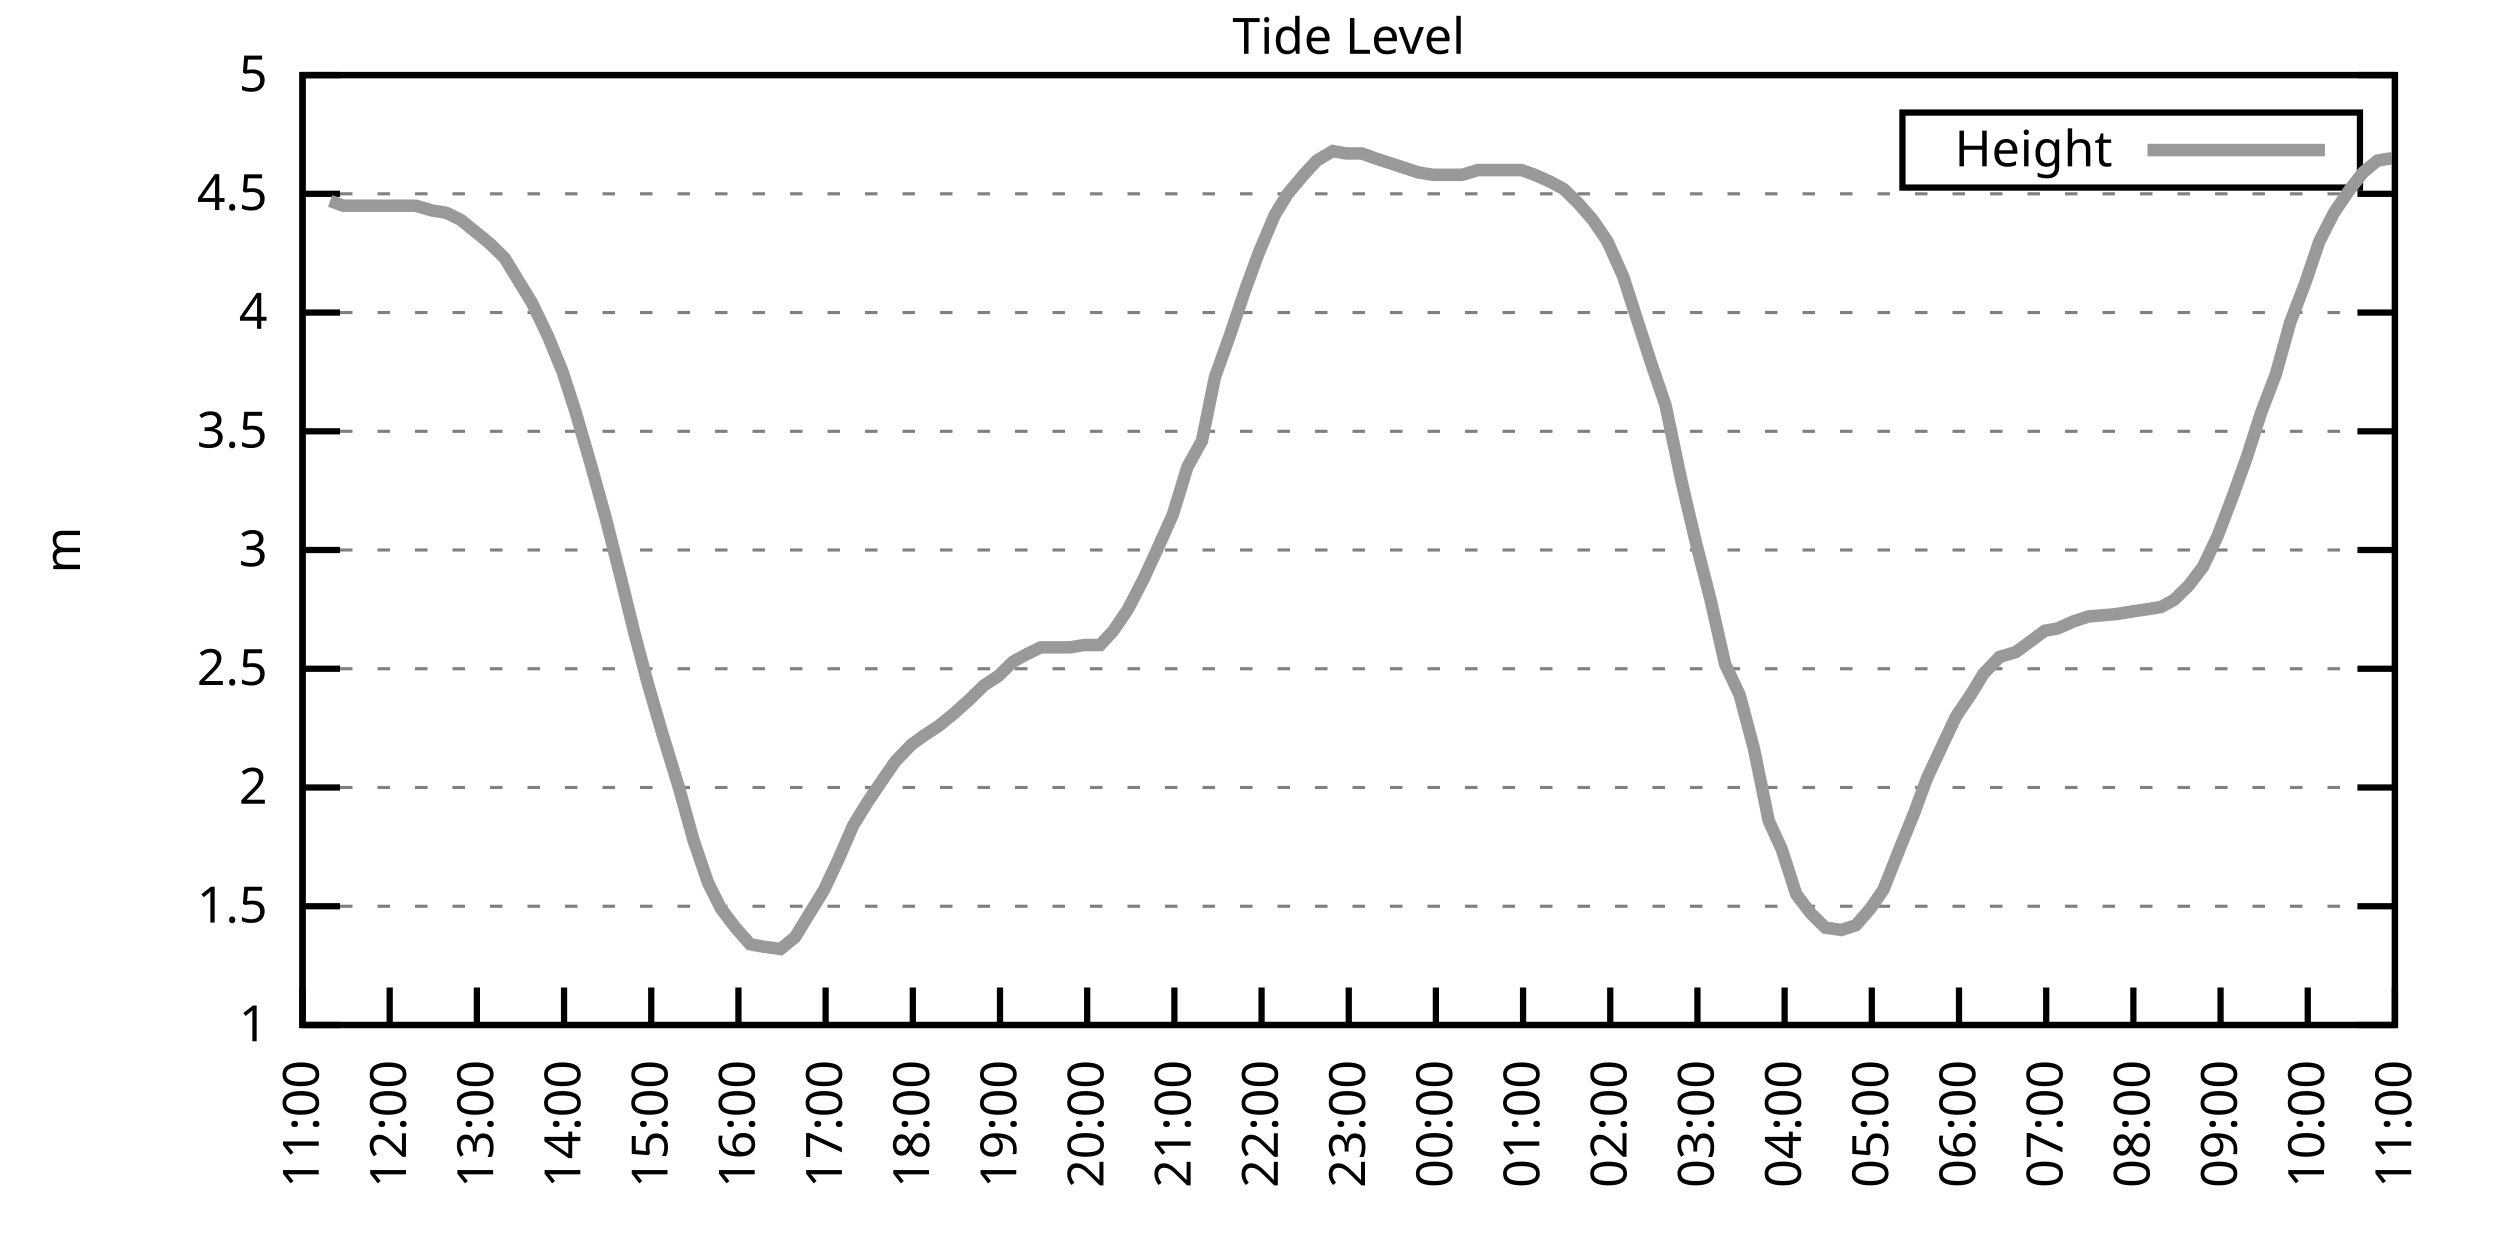
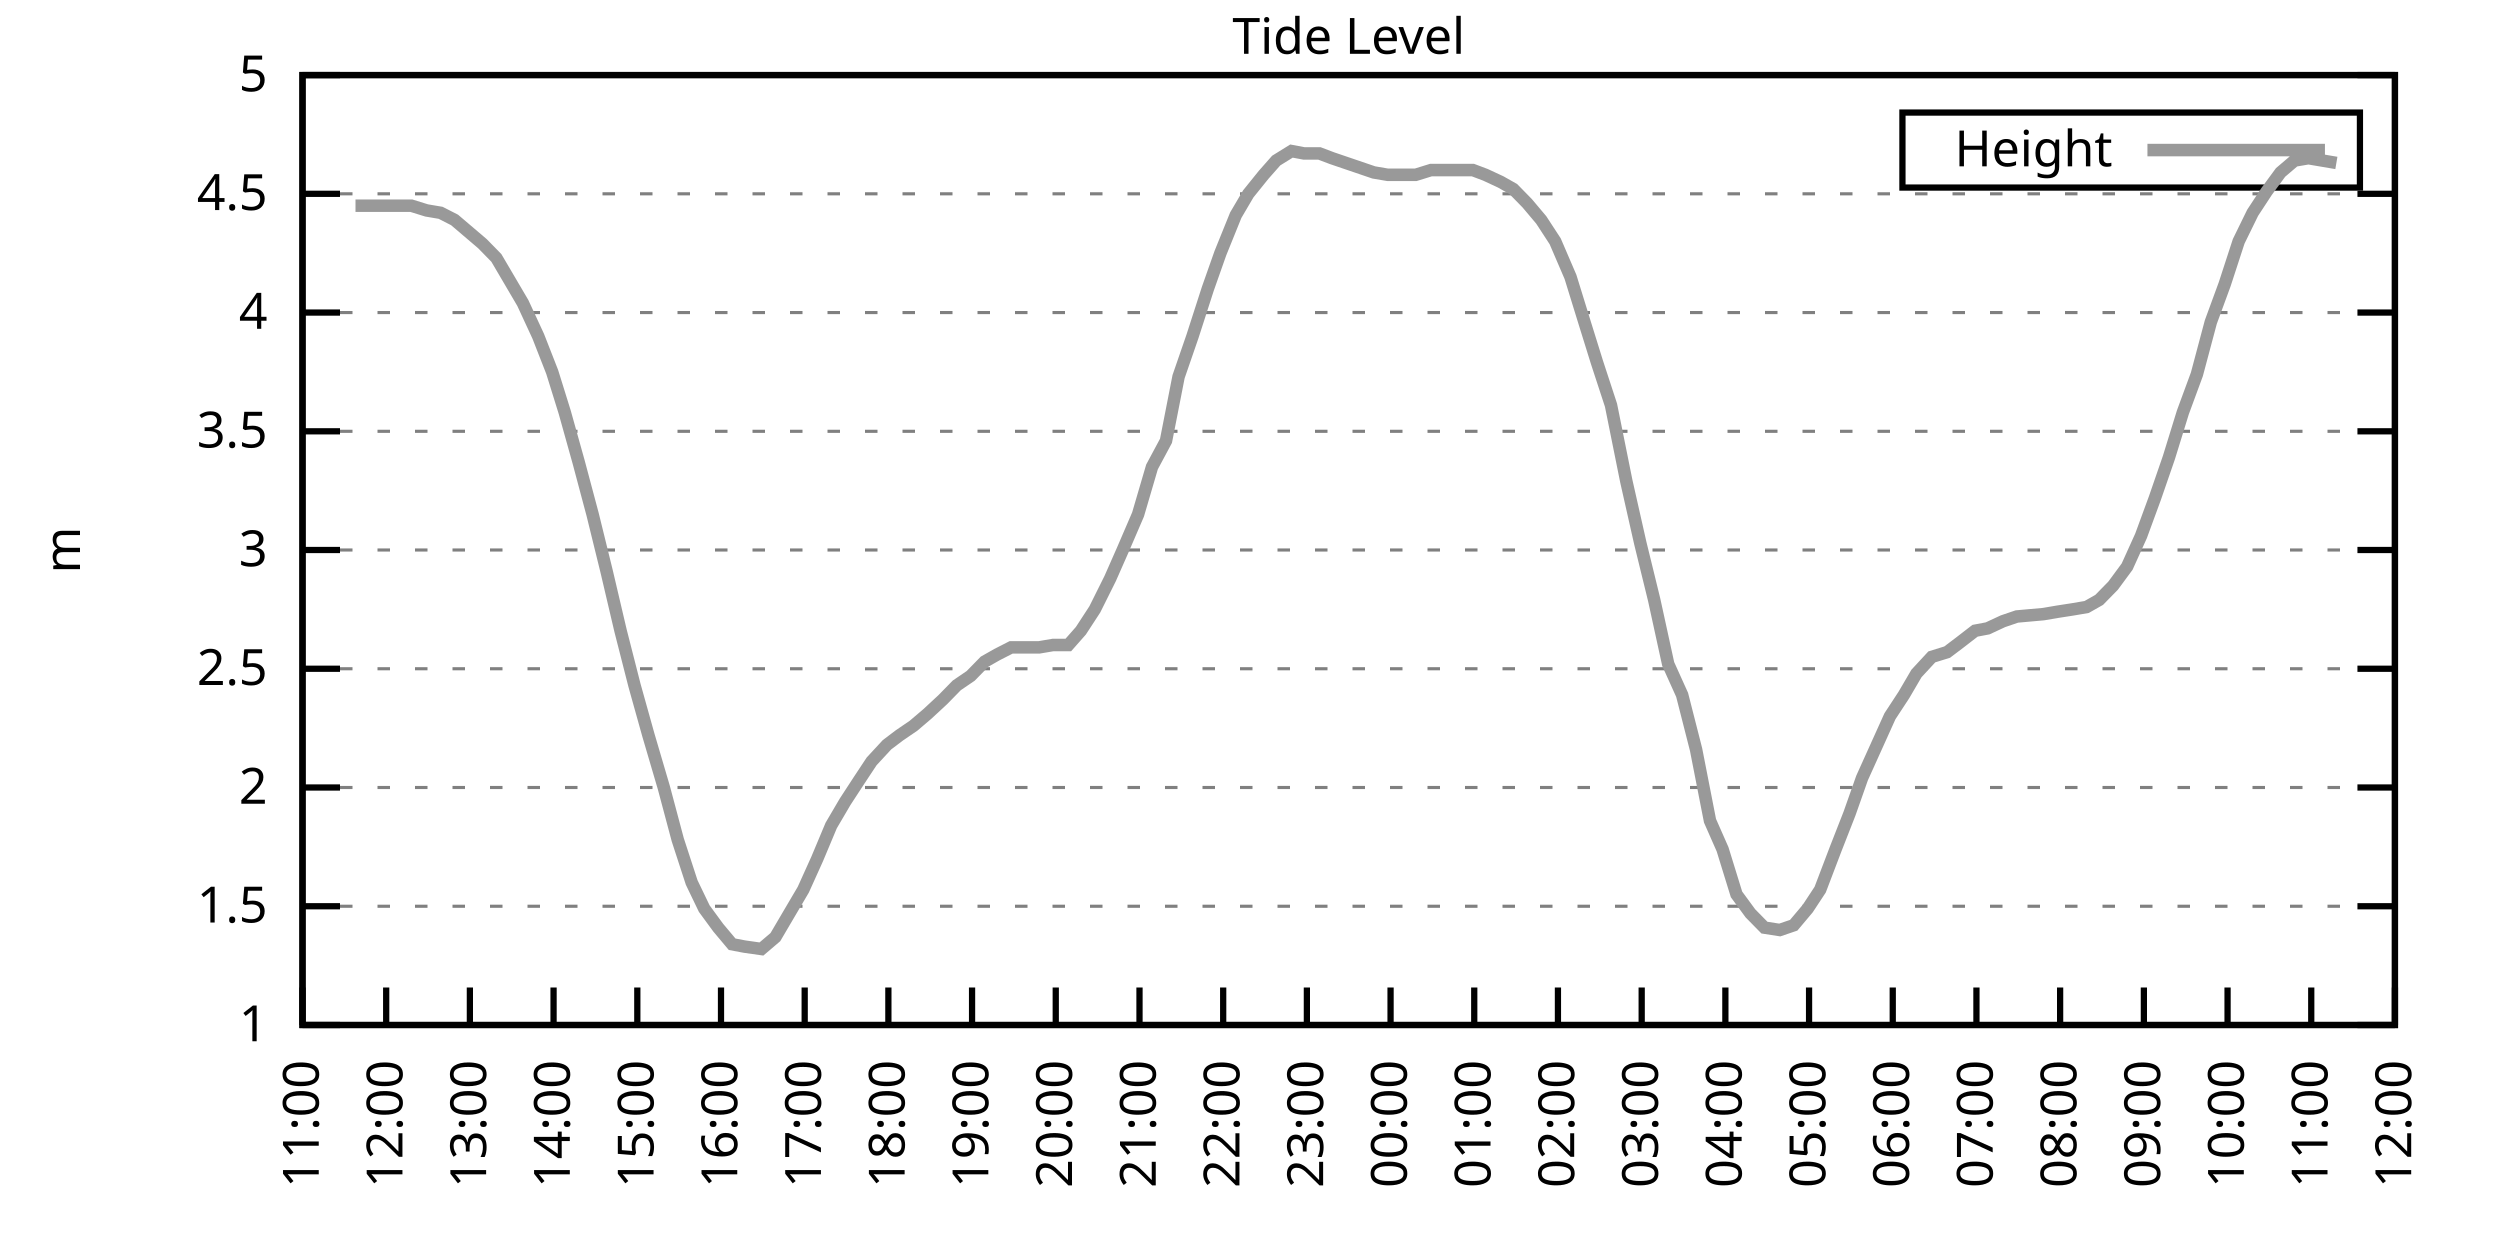
<svg xmlns="http://www.w3.org/2000/svg" xmlns:xlink="http://www.w3.org/1999/xlink" width="400" height="200" viewBox="0 0 400 200">
  <g id="gnuplot_canvas">
    <rect x="0" y="0" width="400" height="200" fill="none" />
    <defs>
      <circle id="gpDot" r="0.5" stroke-width="0.5" stroke="currentColor" />
      <path id="gpPt0" stroke-width="0.333" stroke="currentColor" d="M-1,0 h2 M0,-1 v2" />
      <path id="gpPt1" stroke-width="0.333" stroke="currentColor" d="M-1,-1 L1,1 M1,-1 L-1,1" />
      <path id="gpPt2" stroke-width="0.333" stroke="currentColor" d="M-1,0 L1,0 M0,-1 L0,1 M-1,-1 L1,1 M-1,1 L1,-1" />
      <rect id="gpPt3" stroke-width="0.333" stroke="currentColor" x="-1" y="-1" width="2" height="2" />
      <rect id="gpPt4" stroke-width="0.333" stroke="currentColor" fill="currentColor" x="-1" y="-1" width="2" height="2" />
      <circle id="gpPt5" stroke-width="0.333" stroke="currentColor" cx="0" cy="0" r="1" />
      <use xlink:href="#gpPt5" id="gpPt6" fill="currentColor" stroke="none" />
      <path id="gpPt7" stroke-width="0.333" stroke="currentColor" d="M0,-1.33 L-1.33,0.67 L1.33,0.67 z" />
      <use xlink:href="#gpPt7" id="gpPt8" fill="currentColor" stroke="none" />
      <use xlink:href="#gpPt7" id="gpPt9" stroke="currentColor" transform="rotate(180)" />
      <use xlink:href="#gpPt9" id="gpPt10" fill="currentColor" stroke="none" />
      <use xlink:href="#gpPt3" id="gpPt11" stroke="currentColor" transform="rotate(45)" />
      <use xlink:href="#gpPt11" id="gpPt12" fill="currentColor" stroke="none" />
      <path id="gpPt13" stroke-width="0.333" stroke="currentColor" d="M0,1.330 L1.265,0.411 L0.782,-1.067 L-0.782,-1.076 L-1.265,0.411 z" />
      <use xlink:href="#gpPt13" id="gpPt14" fill="currentColor" stroke="none" />
      <filter id="textbox" filterUnits="objectBoundingBox" x="0" y="0" height="1" width="1">
        <feFlood flood-color="white" flood-opacity="1" result="bgnd" />
        <feComposite in="SourceGraphic" in2="bgnd" operator="atop" />
      </filter>
      <filter id="greybox" filterUnits="objectBoundingBox" x="0" y="0" height="1" width="1">
        <feFlood flood-color="lightgrey" flood-opacity="1" result="grey" />
        <feComposite in="SourceGraphic" in2="grey" operator="atop" />
      </filter>
    </defs>
    <g fill="none" color="white" stroke="currentColor" stroke-width="1.00" stroke-linecap="butt" stroke-linejoin="miter">
</g>
    <g fill="none" color="black" stroke="currentColor" stroke-width="1.00" stroke-linecap="butt" stroke-linejoin="miter">
      <g stroke="none" shape-rendering="crispEdges">
        <polygon fill="rgb(255, 255, 255)" points="48.40,164.00 383.18,164.00 383.18,12.02 48.40,12.02 " />
      </g>
    </g>
    <g fill="none" color="black" stroke="currentColor" stroke-width="1.00" stroke-linecap="butt" stroke-linejoin="miter">
</g>
    <g fill="none" color="black" stroke="black" stroke-width="0.50" stroke-linecap="butt" stroke-linejoin="miter">
</g>
    <g fill="none" color="gray" stroke="currentColor" stroke-width="0.50" stroke-linecap="butt" stroke-linejoin="miter">
      <path stroke="gray" stroke-dasharray="2,4" class="gridline" d="M48.40,164.00 L383.19,164.00  " />
    </g>
    <g fill="none" color="gray" stroke="gray" stroke-width="1.00" stroke-linecap="butt" stroke-linejoin="miter">
</g>
    <g fill="none" color="black" stroke="currentColor" stroke-width="1.00" stroke-linecap="butt" stroke-linejoin="miter">
      <path stroke="black" d="M48.40,164.00 L54.40,164.00 M383.19,164.00 L377.19,164.00  " />
      <g transform="translate(42.80,166.60)" stroke="none" fill="black" font-family="Sans" font-size="8.00" text-anchor="end">
        <text>
          <tspan font-family="Sans"> 1</tspan>
        </text>
      </g>
    </g>
    <g fill="none" color="black" stroke="currentColor" stroke-width="1.00" stroke-linecap="butt" stroke-linejoin="miter">
</g>
    <g fill="none" color="black" stroke="black" stroke-width="0.50" stroke-linecap="butt" stroke-linejoin="miter">
</g>
    <g fill="none" color="gray" stroke="currentColor" stroke-width="0.50" stroke-linecap="butt" stroke-linejoin="miter">
      <path stroke="gray" stroke-dasharray="2,4" class="gridline" d="M48.40,145.00 L383.19,145.00  " />
    </g>
    <g fill="none" color="gray" stroke="gray" stroke-width="1.00" stroke-linecap="butt" stroke-linejoin="miter">
</g>
    <g fill="none" color="black" stroke="currentColor" stroke-width="1.00" stroke-linecap="butt" stroke-linejoin="miter">
      <path stroke="black" d="M48.40,145.00 L54.40,145.00 M383.19,145.00 L377.19,145.00  " />
      <g transform="translate(42.80,147.60)" stroke="none" fill="black" font-family="Sans" font-size="8.00" text-anchor="end">
        <text>
          <tspan font-family="Sans"> 1.5</tspan>
        </text>
      </g>
    </g>
    <g fill="none" color="black" stroke="currentColor" stroke-width="1.00" stroke-linecap="butt" stroke-linejoin="miter">
</g>
    <g fill="none" color="black" stroke="black" stroke-width="0.50" stroke-linecap="butt" stroke-linejoin="miter">
</g>
    <g fill="none" color="gray" stroke="currentColor" stroke-width="0.50" stroke-linecap="butt" stroke-linejoin="miter">
      <path stroke="gray" stroke-dasharray="2,4" class="gridline" d="M48.40,126.00 L383.19,126.00  " />
    </g>
    <g fill="none" color="gray" stroke="gray" stroke-width="1.00" stroke-linecap="butt" stroke-linejoin="miter">
</g>
    <g fill="none" color="black" stroke="currentColor" stroke-width="1.00" stroke-linecap="butt" stroke-linejoin="miter">
      <path stroke="black" d="M48.40,126.00 L54.40,126.00 M383.19,126.00 L377.19,126.00  " />
      <g transform="translate(42.80,128.60)" stroke="none" fill="black" font-family="Sans" font-size="8.00" text-anchor="end">
        <text>
          <tspan font-family="Sans"> 2</tspan>
        </text>
      </g>
    </g>
    <g fill="none" color="black" stroke="currentColor" stroke-width="1.00" stroke-linecap="butt" stroke-linejoin="miter">
</g>
    <g fill="none" color="black" stroke="black" stroke-width="0.50" stroke-linecap="butt" stroke-linejoin="miter">
</g>
    <g fill="none" color="gray" stroke="currentColor" stroke-width="0.50" stroke-linecap="butt" stroke-linejoin="miter">
      <path stroke="gray" stroke-dasharray="2,4" class="gridline" d="M48.40,107.00 L383.19,107.00  " />
    </g>
    <g fill="none" color="gray" stroke="gray" stroke-width="1.00" stroke-linecap="butt" stroke-linejoin="miter">
</g>
    <g fill="none" color="black" stroke="currentColor" stroke-width="1.00" stroke-linecap="butt" stroke-linejoin="miter">
      <path stroke="black" d="M48.40,107.00 L54.40,107.00 M383.19,107.00 L377.19,107.00  " />
      <g transform="translate(42.80,109.60)" stroke="none" fill="black" font-family="Sans" font-size="8.00" text-anchor="end">
        <text>
          <tspan font-family="Sans"> 2.5</tspan>
        </text>
      </g>
    </g>
    <g fill="none" color="black" stroke="currentColor" stroke-width="1.00" stroke-linecap="butt" stroke-linejoin="miter">
</g>
    <g fill="none" color="black" stroke="black" stroke-width="0.50" stroke-linecap="butt" stroke-linejoin="miter">
</g>
    <g fill="none" color="gray" stroke="currentColor" stroke-width="0.50" stroke-linecap="butt" stroke-linejoin="miter">
      <path stroke="gray" stroke-dasharray="2,4" class="gridline" d="M48.40,88.00 L383.19,88.00  " />
    </g>
    <g fill="none" color="gray" stroke="gray" stroke-width="1.00" stroke-linecap="butt" stroke-linejoin="miter">
</g>
    <g fill="none" color="black" stroke="currentColor" stroke-width="1.00" stroke-linecap="butt" stroke-linejoin="miter">
      <path stroke="black" d="M48.40,88.00 L54.40,88.00 M383.19,88.00 L377.19,88.00  " />
      <g transform="translate(42.80,90.60)" stroke="none" fill="black" font-family="Sans" font-size="8.00" text-anchor="end">
        <text>
          <tspan font-family="Sans"> 3</tspan>
        </text>
      </g>
    </g>
    <g fill="none" color="black" stroke="currentColor" stroke-width="1.00" stroke-linecap="butt" stroke-linejoin="miter">
</g>
    <g fill="none" color="black" stroke="black" stroke-width="0.50" stroke-linecap="butt" stroke-linejoin="miter">
</g>
    <g fill="none" color="gray" stroke="currentColor" stroke-width="0.50" stroke-linecap="butt" stroke-linejoin="miter">
      <path stroke="gray" stroke-dasharray="2,4" class="gridline" d="M48.40,69.01 L383.19,69.01  " />
    </g>
    <g fill="none" color="gray" stroke="gray" stroke-width="1.00" stroke-linecap="butt" stroke-linejoin="miter">
</g>
    <g fill="none" color="black" stroke="currentColor" stroke-width="1.00" stroke-linecap="butt" stroke-linejoin="miter">
      <path stroke="black" d="M48.40,69.01 L54.40,69.01 M383.19,69.01 L377.19,69.01  " />
      <g transform="translate(42.80,71.61)" stroke="none" fill="black" font-family="Sans" font-size="8.00" text-anchor="end">
        <text>
          <tspan font-family="Sans"> 3.5</tspan>
        </text>
      </g>
    </g>
    <g fill="none" color="black" stroke="currentColor" stroke-width="1.00" stroke-linecap="butt" stroke-linejoin="miter">
</g>
    <g fill="none" color="black" stroke="black" stroke-width="0.50" stroke-linecap="butt" stroke-linejoin="miter">
</g>
    <g fill="none" color="gray" stroke="currentColor" stroke-width="0.50" stroke-linecap="butt" stroke-linejoin="miter">
      <path stroke="gray" stroke-dasharray="2,4" class="gridline" d="M48.40,50.01 L383.19,50.01  " />
    </g>
    <g fill="none" color="gray" stroke="gray" stroke-width="1.00" stroke-linecap="butt" stroke-linejoin="miter">
</g>
    <g fill="none" color="black" stroke="currentColor" stroke-width="1.00" stroke-linecap="butt" stroke-linejoin="miter">
      <path stroke="black" d="M48.40,50.01 L54.40,50.01 M383.19,50.01 L377.19,50.01  " />
      <g transform="translate(42.80,52.61)" stroke="none" fill="black" font-family="Sans" font-size="8.00" text-anchor="end">
        <text>
          <tspan font-family="Sans"> 4</tspan>
        </text>
      </g>
    </g>
    <g fill="none" color="black" stroke="currentColor" stroke-width="1.00" stroke-linecap="butt" stroke-linejoin="miter">
</g>
    <g fill="none" color="black" stroke="black" stroke-width="0.50" stroke-linecap="butt" stroke-linejoin="miter">
</g>
    <g fill="none" color="gray" stroke="currentColor" stroke-width="0.50" stroke-linecap="butt" stroke-linejoin="miter">
      <path stroke="gray" stroke-dasharray="2,4" class="gridline" d="M48.40,31.01 L383.19,31.01  " />
    </g>
    <g fill="none" color="gray" stroke="gray" stroke-width="1.00" stroke-linecap="butt" stroke-linejoin="miter">
</g>
    <g fill="none" color="black" stroke="currentColor" stroke-width="1.00" stroke-linecap="butt" stroke-linejoin="miter">
      <path stroke="black" d="M48.40,31.01 L54.40,31.01 M383.19,31.01 L377.19,31.01  " />
      <g transform="translate(42.80,33.61)" stroke="none" fill="black" font-family="Sans" font-size="8.00" text-anchor="end">
        <text>
          <tspan font-family="Sans"> 4.5</tspan>
        </text>
      </g>
    </g>
    <g fill="none" color="black" stroke="currentColor" stroke-width="1.00" stroke-linecap="butt" stroke-linejoin="miter">
</g>
    <g fill="none" color="black" stroke="black" stroke-width="0.50" stroke-linecap="butt" stroke-linejoin="miter">
</g>
    <g fill="none" color="gray" stroke="currentColor" stroke-width="0.50" stroke-linecap="butt" stroke-linejoin="miter">
      <path stroke="gray" stroke-dasharray="2,4" class="gridline" d="M48.40,12.01 L383.19,12.01  " />
    </g>
    <g fill="none" color="gray" stroke="gray" stroke-width="1.00" stroke-linecap="butt" stroke-linejoin="miter">
</g>
    <g fill="none" color="black" stroke="currentColor" stroke-width="1.00" stroke-linecap="butt" stroke-linejoin="miter">
      <path stroke="black" d="M48.40,12.01 L54.40,12.01 M383.19,12.01 L377.19,12.01  " />
      <g transform="translate(42.80,14.61)" stroke="none" fill="black" font-family="Sans" font-size="8.00" text-anchor="end">
        <text>
          <tspan font-family="Sans"> 5</tspan>
        </text>
      </g>
    </g>
    <g fill="none" color="black" stroke="currentColor" stroke-width="1.00" stroke-linecap="butt" stroke-linejoin="miter">
      <path stroke="black" d="M48.40,164.00 L48.40,158.00  " />
      <g transform="translate(51.00,169.60) rotate(270.00)" stroke="none" fill="black" font-family="Sans" font-size="8.00" text-anchor="end">
        <text>
          <tspan font-family="Sans">11:00</tspan>
        </text>
      </g>
    </g>
    <g fill="none" color="black" stroke="currentColor" stroke-width="1.00" stroke-linecap="butt" stroke-linejoin="miter">
-       <path stroke="black" d="M62.35,164.00 L62.35,158.00  " />
-       <g transform="translate(64.95,169.60) rotate(270.00)" stroke="none" fill="black" font-family="Sans" font-size="8.00" text-anchor="end">
+       <path stroke="black" d="M61.79,164.00 L61.79,158.00  " />
+       <g transform="translate(64.39,169.60) rotate(270.00)" stroke="none" fill="black" font-family="Sans" font-size="8.00" text-anchor="end">
        <text>
          <tspan font-family="Sans">12:00</tspan>
        </text>
      </g>
    </g>
    <g fill="none" color="black" stroke="currentColor" stroke-width="1.00" stroke-linecap="butt" stroke-linejoin="miter">
-       <path stroke="black" d="M76.30,164.00 L76.30,158.00  " />
-       <g transform="translate(78.90,169.60) rotate(270.00)" stroke="none" fill="black" font-family="Sans" font-size="8.00" text-anchor="end">
+       <path stroke="black" d="M75.18,164.00 L75.18,158.00  " />
+       <g transform="translate(77.78,169.60) rotate(270.00)" stroke="none" fill="black" font-family="Sans" font-size="8.00" text-anchor="end">
        <text>
          <tspan font-family="Sans">13:00</tspan>
        </text>
      </g>
    </g>
    <g fill="none" color="black" stroke="currentColor" stroke-width="1.00" stroke-linecap="butt" stroke-linejoin="miter">
-       <path stroke="black" d="M90.25,164.00 L90.25,158.00  " />
-       <g transform="translate(92.85,169.60) rotate(270.00)" stroke="none" fill="black" font-family="Sans" font-size="8.00" text-anchor="end">
+       <path stroke="black" d="M88.57,164.00 L88.57,158.00  " />
+       <g transform="translate(91.17,169.60) rotate(270.00)" stroke="none" fill="black" font-family="Sans" font-size="8.00" text-anchor="end">
        <text>
          <tspan font-family="Sans">14:00</tspan>
        </text>
      </g>
    </g>
    <g fill="none" color="black" stroke="currentColor" stroke-width="1.00" stroke-linecap="butt" stroke-linejoin="miter">
-       <path stroke="black" d="M104.20,164.00 L104.20,158.00  " />
-       <g transform="translate(106.80,169.60) rotate(270.00)" stroke="none" fill="black" font-family="Sans" font-size="8.00" text-anchor="end">
+       <path stroke="black" d="M101.97,164.00 L101.97,158.00  " />
+       <g transform="translate(104.57,169.60) rotate(270.00)" stroke="none" fill="black" font-family="Sans" font-size="8.00" text-anchor="end">
        <text>
          <tspan font-family="Sans">15:00</tspan>
        </text>
      </g>
    </g>
    <g fill="none" color="black" stroke="currentColor" stroke-width="1.00" stroke-linecap="butt" stroke-linejoin="miter">
-       <path stroke="black" d="M118.15,164.00 L118.15,158.00  " />
-       <g transform="translate(120.75,169.60) rotate(270.00)" stroke="none" fill="black" font-family="Sans" font-size="8.00" text-anchor="end">
+       <path stroke="black" d="M115.36,164.00 L115.36,158.00  " />
+       <g transform="translate(117.96,169.60) rotate(270.00)" stroke="none" fill="black" font-family="Sans" font-size="8.00" text-anchor="end">
        <text>
          <tspan font-family="Sans">16:00</tspan>
        </text>
      </g>
    </g>
    <g fill="none" color="black" stroke="currentColor" stroke-width="1.00" stroke-linecap="butt" stroke-linejoin="miter">
-       <path stroke="black" d="M132.10,164.00 L132.10,158.00  " />
-       <g transform="translate(134.70,169.60) rotate(270.00)" stroke="none" fill="black" font-family="Sans" font-size="8.00" text-anchor="end">
+       <path stroke="black" d="M128.75,164.00 L128.75,158.00  " />
+       <g transform="translate(131.35,169.60) rotate(270.00)" stroke="none" fill="black" font-family="Sans" font-size="8.00" text-anchor="end">
        <text>
          <tspan font-family="Sans">17:00</tspan>
        </text>
      </g>
    </g>
    <g fill="none" color="black" stroke="currentColor" stroke-width="1.00" stroke-linecap="butt" stroke-linejoin="miter">
-       <path stroke="black" d="M146.05,164.00 L146.05,158.00  " />
-       <g transform="translate(148.65,169.60) rotate(270.00)" stroke="none" fill="black" font-family="Sans" font-size="8.00" text-anchor="end">
+       <path stroke="black" d="M142.14,164.00 L142.14,158.00  " />
+       <g transform="translate(144.74,169.60) rotate(270.00)" stroke="none" fill="black" font-family="Sans" font-size="8.00" text-anchor="end">
        <text>
          <tspan font-family="Sans">18:00</tspan>
        </text>
      </g>
    </g>
    <g fill="none" color="black" stroke="currentColor" stroke-width="1.00" stroke-linecap="butt" stroke-linejoin="miter">
-       <path stroke="black" d="M160.00,164.00 L160.00,158.00  " />
-       <g transform="translate(162.60,169.60) rotate(270.00)" stroke="none" fill="black" font-family="Sans" font-size="8.00" text-anchor="end">
+       <path stroke="black" d="M155.53,164.00 L155.53,158.00  " />
+       <g transform="translate(158.13,169.60) rotate(270.00)" stroke="none" fill="black" font-family="Sans" font-size="8.00" text-anchor="end">
        <text>
          <tspan font-family="Sans">19:00</tspan>
        </text>
      </g>
    </g>
    <g fill="none" color="black" stroke="currentColor" stroke-width="1.00" stroke-linecap="butt" stroke-linejoin="miter">
-       <path stroke="black" d="M173.95,164.00 L173.95,158.00  " />
-       <g transform="translate(176.55,169.60) rotate(270.00)" stroke="none" fill="black" font-family="Sans" font-size="8.00" text-anchor="end">
+       <path stroke="black" d="M168.92,164.00 L168.92,158.00  " />
+       <g transform="translate(171.52,169.60) rotate(270.00)" stroke="none" fill="black" font-family="Sans" font-size="8.00" text-anchor="end">
        <text>
          <tspan font-family="Sans">20:00</tspan>
        </text>
      </g>
    </g>
    <g fill="none" color="black" stroke="currentColor" stroke-width="1.00" stroke-linecap="butt" stroke-linejoin="miter">
-       <path stroke="black" d="M187.90,164.00 L187.90,158.00  " />
-       <g transform="translate(190.50,169.60) rotate(270.00)" stroke="none" fill="black" font-family="Sans" font-size="8.00" text-anchor="end">
+       <path stroke="black" d="M182.32,164.00 L182.32,158.00  " />
+       <g transform="translate(184.92,169.60) rotate(270.00)" stroke="none" fill="black" font-family="Sans" font-size="8.00" text-anchor="end">
        <text>
          <tspan font-family="Sans">21:00</tspan>
        </text>
      </g>
    </g>
    <g fill="none" color="black" stroke="currentColor" stroke-width="1.00" stroke-linecap="butt" stroke-linejoin="miter">
-       <path stroke="black" d="M201.85,164.00 L201.85,158.00  " />
-       <g transform="translate(204.45,169.60) rotate(270.00)" stroke="none" fill="black" font-family="Sans" font-size="8.00" text-anchor="end">
+       <path stroke="black" d="M195.71,164.00 L195.71,158.00  " />
+       <g transform="translate(198.31,169.60) rotate(270.00)" stroke="none" fill="black" font-family="Sans" font-size="8.00" text-anchor="end">
        <text>
          <tspan font-family="Sans">22:00</tspan>
        </text>
      </g>
    </g>
    <g fill="none" color="black" stroke="currentColor" stroke-width="1.00" stroke-linecap="butt" stroke-linejoin="miter">
-       <path stroke="black" d="M215.80,164.00 L215.80,158.00  " />
-       <g transform="translate(218.40,169.60) rotate(270.00)" stroke="none" fill="black" font-family="Sans" font-size="8.00" text-anchor="end">
+       <path stroke="black" d="M209.10,164.00 L209.10,158.00  " />
+       <g transform="translate(211.70,169.60) rotate(270.00)" stroke="none" fill="black" font-family="Sans" font-size="8.00" text-anchor="end">
        <text>
          <tspan font-family="Sans">23:00</tspan>
        </text>
      </g>
    </g>
    <g fill="none" color="black" stroke="currentColor" stroke-width="1.00" stroke-linecap="butt" stroke-linejoin="miter">
-       <path stroke="black" d="M229.74,164.00 L229.74,158.00  " />
-       <g transform="translate(232.34,169.60) rotate(270.00)" stroke="none" fill="black" font-family="Sans" font-size="8.00" text-anchor="end">
+       <path stroke="black" d="M222.49,164.00 L222.49,158.00  " />
+       <g transform="translate(225.09,169.60) rotate(270.00)" stroke="none" fill="black" font-family="Sans" font-size="8.00" text-anchor="end">
        <text>
          <tspan font-family="Sans">00:00</tspan>
        </text>
      </g>
    </g>
    <g fill="none" color="black" stroke="currentColor" stroke-width="1.00" stroke-linecap="butt" stroke-linejoin="miter">
-       <path stroke="black" d="M243.69,164.00 L243.69,158.00  " />
-       <g transform="translate(246.29,169.60) rotate(270.00)" stroke="none" fill="black" font-family="Sans" font-size="8.00" text-anchor="end">
+       <path stroke="black" d="M235.88,164.00 L235.88,158.00  " />
+       <g transform="translate(238.48,169.60) rotate(270.00)" stroke="none" fill="black" font-family="Sans" font-size="8.00" text-anchor="end">
        <text>
          <tspan font-family="Sans">01:00</tspan>
        </text>
      </g>
    </g>
    <g fill="none" color="black" stroke="currentColor" stroke-width="1.00" stroke-linecap="butt" stroke-linejoin="miter">
-       <path stroke="black" d="M257.64,164.00 L257.64,158.00  " />
-       <g transform="translate(260.24,169.60) rotate(270.00)" stroke="none" fill="black" font-family="Sans" font-size="8.00" text-anchor="end">
+       <path stroke="black" d="M249.27,164.00 L249.27,158.00  " />
+       <g transform="translate(251.87,169.60) rotate(270.00)" stroke="none" fill="black" font-family="Sans" font-size="8.00" text-anchor="end">
        <text>
          <tspan font-family="Sans">02:00</tspan>
        </text>
      </g>
    </g>
    <g fill="none" color="black" stroke="currentColor" stroke-width="1.00" stroke-linecap="butt" stroke-linejoin="miter">
-       <path stroke="black" d="M271.59,164.00 L271.59,158.00  " />
-       <g transform="translate(274.19,169.60) rotate(270.00)" stroke="none" fill="black" font-family="Sans" font-size="8.00" text-anchor="end">
+       <path stroke="black" d="M262.67,164.00 L262.67,158.00  " />
+       <g transform="translate(265.27,169.60) rotate(270.00)" stroke="none" fill="black" font-family="Sans" font-size="8.00" text-anchor="end">
        <text>
          <tspan font-family="Sans">03:00</tspan>
        </text>
      </g>
    </g>
    <g fill="none" color="black" stroke="currentColor" stroke-width="1.00" stroke-linecap="butt" stroke-linejoin="miter">
-       <path stroke="black" d="M285.54,164.00 L285.54,158.00  " />
-       <g transform="translate(288.14,169.60) rotate(270.00)" stroke="none" fill="black" font-family="Sans" font-size="8.00" text-anchor="end">
+       <path stroke="black" d="M276.06,164.00 L276.06,158.00  " />
+       <g transform="translate(278.66,169.60) rotate(270.00)" stroke="none" fill="black" font-family="Sans" font-size="8.00" text-anchor="end">
        <text>
          <tspan font-family="Sans">04:00</tspan>
        </text>
      </g>
    </g>
    <g fill="none" color="black" stroke="currentColor" stroke-width="1.00" stroke-linecap="butt" stroke-linejoin="miter">
-       <path stroke="black" d="M299.49,164.00 L299.49,158.00  " />
-       <g transform="translate(302.09,169.60) rotate(270.00)" stroke="none" fill="black" font-family="Sans" font-size="8.00" text-anchor="end">
+       <path stroke="black" d="M289.45,164.00 L289.45,158.00  " />
+       <g transform="translate(292.05,169.60) rotate(270.00)" stroke="none" fill="black" font-family="Sans" font-size="8.00" text-anchor="end">
        <text>
          <tspan font-family="Sans">05:00</tspan>
        </text>
      </g>
    </g>
    <g fill="none" color="black" stroke="currentColor" stroke-width="1.00" stroke-linecap="butt" stroke-linejoin="miter">
-       <path stroke="black" d="M313.44,164.00 L313.44,158.00  " />
-       <g transform="translate(316.04,169.60) rotate(270.00)" stroke="none" fill="black" font-family="Sans" font-size="8.00" text-anchor="end">
+       <path stroke="black" d="M302.84,164.00 L302.84,158.00  " />
+       <g transform="translate(305.44,169.60) rotate(270.00)" stroke="none" fill="black" font-family="Sans" font-size="8.00" text-anchor="end">
        <text>
          <tspan font-family="Sans">06:00</tspan>
        </text>
      </g>
    </g>
    <g fill="none" color="black" stroke="currentColor" stroke-width="1.00" stroke-linecap="butt" stroke-linejoin="miter">
-       <path stroke="black" d="M327.39,164.00 L327.39,158.00  " />
-       <g transform="translate(329.99,169.60) rotate(270.00)" stroke="none" fill="black" font-family="Sans" font-size="8.00" text-anchor="end">
+       <path stroke="black" d="M316.23,164.00 L316.23,158.00  " />
+       <g transform="translate(318.83,169.60) rotate(270.00)" stroke="none" fill="black" font-family="Sans" font-size="8.00" text-anchor="end">
        <text>
          <tspan font-family="Sans">07:00</tspan>
        </text>
      </g>
    </g>
    <g fill="none" color="black" stroke="currentColor" stroke-width="1.00" stroke-linecap="butt" stroke-linejoin="miter">
-       <path stroke="black" d="M341.34,164.00 L341.34,158.00  " />
-       <g transform="translate(343.94,169.60) rotate(270.00)" stroke="none" fill="black" font-family="Sans" font-size="8.00" text-anchor="end">
+       <path stroke="black" d="M329.62,164.00 L329.62,158.00  " />
+       <g transform="translate(332.22,169.60) rotate(270.00)" stroke="none" fill="black" font-family="Sans" font-size="8.00" text-anchor="end">
        <text>
          <tspan font-family="Sans">08:00</tspan>
        </text>
      </g>
    </g>
    <g fill="none" color="black" stroke="currentColor" stroke-width="1.00" stroke-linecap="butt" stroke-linejoin="miter">
-       <path stroke="black" d="M355.29,164.00 L355.29,158.00  " />
-       <g transform="translate(357.89,169.60) rotate(270.00)" stroke="none" fill="black" font-family="Sans" font-size="8.00" text-anchor="end">
+       <path stroke="black" d="M343.02,164.00 L343.02,158.00  " />
+       <g transform="translate(345.62,169.60) rotate(270.00)" stroke="none" fill="black" font-family="Sans" font-size="8.00" text-anchor="end">
        <text>
          <tspan font-family="Sans">09:00</tspan>
        </text>
      </g>
    </g>
    <g fill="none" color="black" stroke="currentColor" stroke-width="1.00" stroke-linecap="butt" stroke-linejoin="miter">
-       <path stroke="black" d="M369.24,164.00 L369.24,158.00  " />
-       <g transform="translate(371.84,169.60) rotate(270.00)" stroke="none" fill="black" font-family="Sans" font-size="8.00" text-anchor="end">
+       <path stroke="black" d="M356.41,164.00 L356.41,158.00  " />
+       <g transform="translate(359.01,169.60) rotate(270.00)" stroke="none" fill="black" font-family="Sans" font-size="8.00" text-anchor="end">
        <text>
          <tspan font-family="Sans">10:00</tspan>
+         </text>
+       </g>
+     </g>
+     <g fill="none" color="black" stroke="currentColor" stroke-width="1.00" stroke-linecap="butt" stroke-linejoin="miter">
+       <path stroke="black" d="M369.80,164.00 L369.80,158.00  " />
+       <g transform="translate(372.40,169.60) rotate(270.00)" stroke="none" fill="black" font-family="Sans" font-size="8.00" text-anchor="end">
+         <text>
+           <tspan font-family="Sans">11:00</tspan>
        </text>
      </g>
    </g>
    <g fill="none" color="black" stroke="currentColor" stroke-width="1.00" stroke-linecap="butt" stroke-linejoin="miter">
      <path stroke="black" d="M383.19,164.00 L383.19,158.00  " />
      <g transform="translate(385.79,169.60) rotate(270.00)" stroke="none" fill="black" font-family="Sans" font-size="8.00" text-anchor="end">
        <text>
-           <tspan font-family="Sans">11:00</tspan>
+           <tspan font-family="Sans">12:00</tspan>
        </text>
      </g>
    </g>
    <g fill="none" color="black" stroke="currentColor" stroke-width="1.00" stroke-linecap="butt" stroke-linejoin="miter">
</g>
    <g fill="none" color="black" stroke="currentColor" stroke-width="1.00" stroke-linecap="butt" stroke-linejoin="miter">
      <path stroke="black" d="M48.40,12.01 L48.40,164.00 L383.19,164.00 L383.19,12.01 L48.40,12.01 Z  " />
    </g>
    <g fill="none" color="black" stroke="currentColor" stroke-width="1.00" stroke-linecap="butt" stroke-linejoin="miter">
</g>
    <g fill="none" color="black" stroke="currentColor" stroke-width="1.00" stroke-linecap="butt" stroke-linejoin="miter">
      <path stroke="black" d="M304.39,30.01 L304.39,18.01 L377.59,18.01 L377.59,30.01 L304.39,30.01 Z  " />
    </g>
    <g id="Tide_level_plot_1">
      <g fill="none" color="white" stroke="black" stroke-width="2.00" stroke-linecap="butt" stroke-linejoin="miter">
</g>
      <g fill="none" color="black" stroke="currentColor" stroke-width="2.00" stroke-linecap="butt" stroke-linejoin="miter">
        <g transform="translate(337.99,26.61)" stroke="none" fill="black" font-family="Sans" font-size="8.00" text-anchor="end">
          <text>
            <tspan font-family="Sans">Height</tspan>
          </text>
        </g>
      </g>
      <g fill="none" color="black" stroke="currentColor" stroke-width="2.00" stroke-linecap="butt" stroke-linejoin="miter">
-         <path stroke="rgb(153, 153, 153)" d="M343.59,24.01 L371.99,24.01 M52.82,32.15 L54.91,32.91 L57.23,32.91 L59.56,32.91 L61.65,32.91 L64.44,32.91   L66.53,32.91 L69.09,33.67 L71.42,34.05 L73.74,35.19 L76.07,37.09 L78.39,38.99 L80.72,41.27 L82.81,44.69   L85.13,48.49 L87.69,53.81 L90.02,59.51 L92.11,65.97 L94.43,73.95 L96.76,82.31 L99.08,91.42 L101.41,100.92   L103.73,109.66 L106.06,117.64 L108.62,126.00 L110.94,134.36 L113.27,141.20 L115.36,145.38 L117.68,148.42 L120.01,151.08   L122.10,151.46 L124.89,151.84 L127.22,149.94 L129.31,146.52 L131.87,142.34 L134.19,137.40 L136.51,132.08 L138.84,128.28   L141.16,124.86 L143.26,121.82 L145.81,119.16 L147.91,117.64 L150.23,116.12 L152.56,114.22 L155.11,111.94 L157.44,109.66   L159.76,108.14 L162.09,105.86 L164.18,104.72 L166.51,103.58 L168.83,103.58 L171.16,103.58 L173.48,103.20 L176.04,103.20   L178.13,100.92 L180.46,97.50 L183.01,92.56 L185.11,88.00 L187.66,82.31 L189.99,74.71 L192.31,70.53 L194.41,60.27   L196.73,53.81 L199.29,46.21 L201.38,40.51 L203.94,34.43 L206.03,31.01 L208.59,27.97 L210.68,25.69 L213.24,24.17   L215.33,24.55 L217.89,24.55 L219.98,25.31 L222.30,26.07 L224.63,26.83 L226.95,27.59 L229.28,27.97 L231.60,27.97   L233.93,27.97 L236.49,27.21 L238.58,27.21 L241.14,27.21 L243.46,27.21 L245.55,27.97 L248.11,29.11 L250.20,30.25   L252.53,32.53 L254.85,35.19 L257.18,38.61 L259.74,44.31 L262.06,51.53 L264.15,57.99 L266.48,64.83 L269.04,76.99   L271.36,86.87 L273.69,95.98 L276.01,106.24 L278.34,111.18 L280.66,119.92 L282.99,131.32 L285.08,135.88 L287.40,143.10   L289.73,146.14 L292.05,148.42 L294.61,148.80 L296.94,148.04 L299.26,145.38 L301.35,142.34 L303.91,135.88 L306.23,130.18   L308.33,124.48 L310.65,119.54 L312.98,114.60 L315.30,111.18 L317.39,107.76 L319.95,105.10 L322.51,104.34 L324.60,102.82   L327.16,100.92 L329.25,100.54 L331.81,99.40 L334.13,98.64 L338.55,98.26 L340.88,97.88 L343.43,97.50 L345.76,97.12   L347.85,95.98 L350.18,93.70 L352.50,90.66 L354.83,85.73 L357.15,79.65 L359.48,73.19 L361.80,65.97 L364.13,59.89   L366.45,51.53 L368.78,45.45 L371.10,38.61 L373.43,34.05 L375.75,30.63 L378.08,27.59 L380.40,25.69 L382.73,25.31    " />
+         <path stroke="rgb(153, 153, 153)" d="M343.59,24.01 L371.99,24.01 M56.88,32.91 L59.11,32.91 L61.12,32.91 L63.80,32.91 L65.81,32.91 L68.26,33.67   L70.50,34.05 L72.73,35.19 L74.96,37.09 L77.19,38.99 L79.42,41.27 L81.43,44.69 L83.66,48.49 L86.12,53.81   L88.35,59.51 L90.36,65.97 L92.59,73.95 L94.82,82.31 L97.06,91.42 L99.29,100.92 L101.52,109.66 L103.75,117.64   L106.21,126.00 L108.44,134.36 L110.67,141.20 L112.68,145.38 L114.91,148.42 L117.14,151.08 L119.15,151.46 L121.83,151.84   L124.06,149.94 L126.07,146.52 L128.53,142.34 L130.76,137.40 L132.99,132.08 L135.22,128.28 L137.45,124.86 L139.46,121.82   L141.92,119.16 L143.93,117.64 L146.16,116.12 L148.39,114.22 L150.85,111.94 L153.08,109.66 L155.31,108.14 L157.54,105.86   L159.55,104.72 L161.78,103.58 L164.01,103.58 L166.25,103.58 L168.48,103.20 L170.93,103.20 L172.94,100.92 L175.17,97.50   L177.63,92.56 L179.64,88.00 L182.09,82.31 L184.32,74.71 L186.56,70.53 L188.57,60.27 L190.80,53.81 L193.25,46.21   L195.26,40.51 L197.72,34.43 L199.73,31.01 L202.18,27.97 L204.19,25.69 L206.64,24.17 L208.65,24.55 L211.11,24.55   L213.12,25.31 L215.35,26.07 L217.58,26.83 L219.81,27.59 L222.04,27.97 L224.28,27.97 L226.51,27.97 L228.96,27.21   L230.97,27.21 L233.43,27.21 L235.66,27.21 L237.67,27.97 L240.12,29.11 L242.13,30.25 L244.36,32.53 L246.60,35.19   L248.83,38.61 L251.28,44.31 L253.51,51.53 L255.52,57.99 L257.76,64.83 L260.21,76.99 L262.44,86.87 L264.67,95.98   L266.91,106.24 L269.14,111.18 L271.37,119.92 L273.60,131.32 L275.61,135.88 L277.84,143.10 L280.07,146.14 L282.31,148.42   L284.76,148.80 L286.99,148.04 L289.23,145.38 L291.23,142.34 L293.69,135.88 L295.92,130.18 L297.93,124.48 L300.16,119.54   L302.39,114.60 L304.63,111.18 L306.63,107.76 L309.09,105.10 L311.54,104.34 L313.55,102.82 L316.01,100.92 L318.02,100.54   L320.47,99.40 L322.70,98.64 L326.95,98.26 L329.18,97.88 L331.63,97.50 L333.86,97.12 L335.87,95.98 L338.10,93.70   L340.34,90.66 L342.57,85.73 L344.80,79.65 L347.03,73.19 L349.26,65.97 L351.50,59.89 L353.73,51.53 L355.96,45.45   L358.19,38.61 L360.42,34.05 L362.66,30.63 L364.89,27.59 L367.12,25.69 L369.35,25.31 L373.82,26.07  " />
      </g>
    </g>
    <g fill="none" color="black" stroke="currentColor" stroke-width="2.00" stroke-linecap="butt" stroke-linejoin="miter">
</g>
    <g fill="none" color="black" stroke="black" stroke-width="1.00" stroke-linecap="butt" stroke-linejoin="miter">
</g>
    <g fill="none" color="black" stroke="currentColor" stroke-width="1.00" stroke-linecap="butt" stroke-linejoin="miter">
      <path stroke="black" d="M48.40,12.01 L48.40,164.00 L383.19,164.00 L383.19,12.01 L48.40,12.01 Z  " />
      <g transform="translate(12.80,88.01) rotate(270.00)" stroke="none" fill="black" font-family="Sans" font-size="8.00" text-anchor="middle">
        <text>
          <tspan font-family="Sans">m</tspan>
        </text>
      </g>
    </g>
    <g fill="none" color="black" stroke="currentColor" stroke-width="1.00" stroke-linecap="butt" stroke-linejoin="miter">
</g>
    <g fill="none" color="black" stroke="currentColor" stroke-width="1.00" stroke-linecap="butt" stroke-linejoin="miter">
      <g transform="translate(215.79,8.61)" stroke="none" fill="black" font-family="Sans" font-size="8.00" text-anchor="middle">
        <text>
          <tspan font-family="Sans">Tide Level</tspan>
        </text>
      </g>
    </g>
    <g fill="none" color="black" stroke="currentColor" stroke-width="1.00" stroke-linecap="butt" stroke-linejoin="miter">
</g>
  </g>
</svg>
